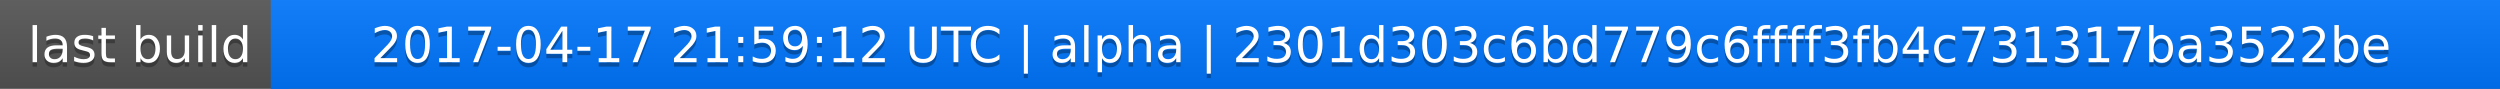
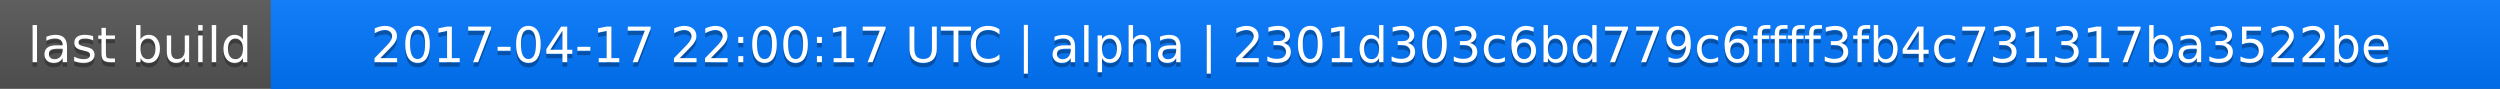
<svg xmlns="http://www.w3.org/2000/svg" width="563" height="20">
  <linearGradient id="a" x2="0" y2="100%">
    <stop offset="0" stop-color="#bbb" stop-opacity=".1" />
    <stop offset="1" stop-opacity=".1" />
  </linearGradient>
  <rect rx="0" width="563" height="20" fill="#555" />
  <rect rx="0" x="61" width="502" height="20" fill="#07f" />
  <path fill="#07f" d="M61 0h4v20h-4z" />
  <rect rx="0" width="563" height="20" fill="url(#a)" />
  <g fill="#fff" text-anchor="middle" font-family="DejaVu Sans,Verdana,Geneva,sans-serif" font-size="11">
    <text x="31.5" y="15" fill="#010101" fill-opacity=".3">last build</text>
    <text x="31.5" y="14">last build</text>
-     <text x="311" y="15" fill="#010101" fill-opacity=".3">2017-04-17 21:59:12 UTC | alpha | 2301d303c6bd779c6ffff3fb4c731317ba3522be</text>
-     <text x="311" y="14">2017-04-17 21:59:12 UTC | alpha | 2301d303c6bd779c6ffff3fb4c731317ba3522be</text>
+     <text x="311" y="15" fill="#010101" fill-opacity=".3">2017-04-17 22:00:17 UTC | alpha | 2301d303c6bd779c6ffff3fb4c731317ba3522be</text>
+     <text x="311" y="14">2017-04-17 22:00:17 UTC | alpha | 2301d303c6bd779c6ffff3fb4c731317ba3522be</text>
  </g>
</svg>
